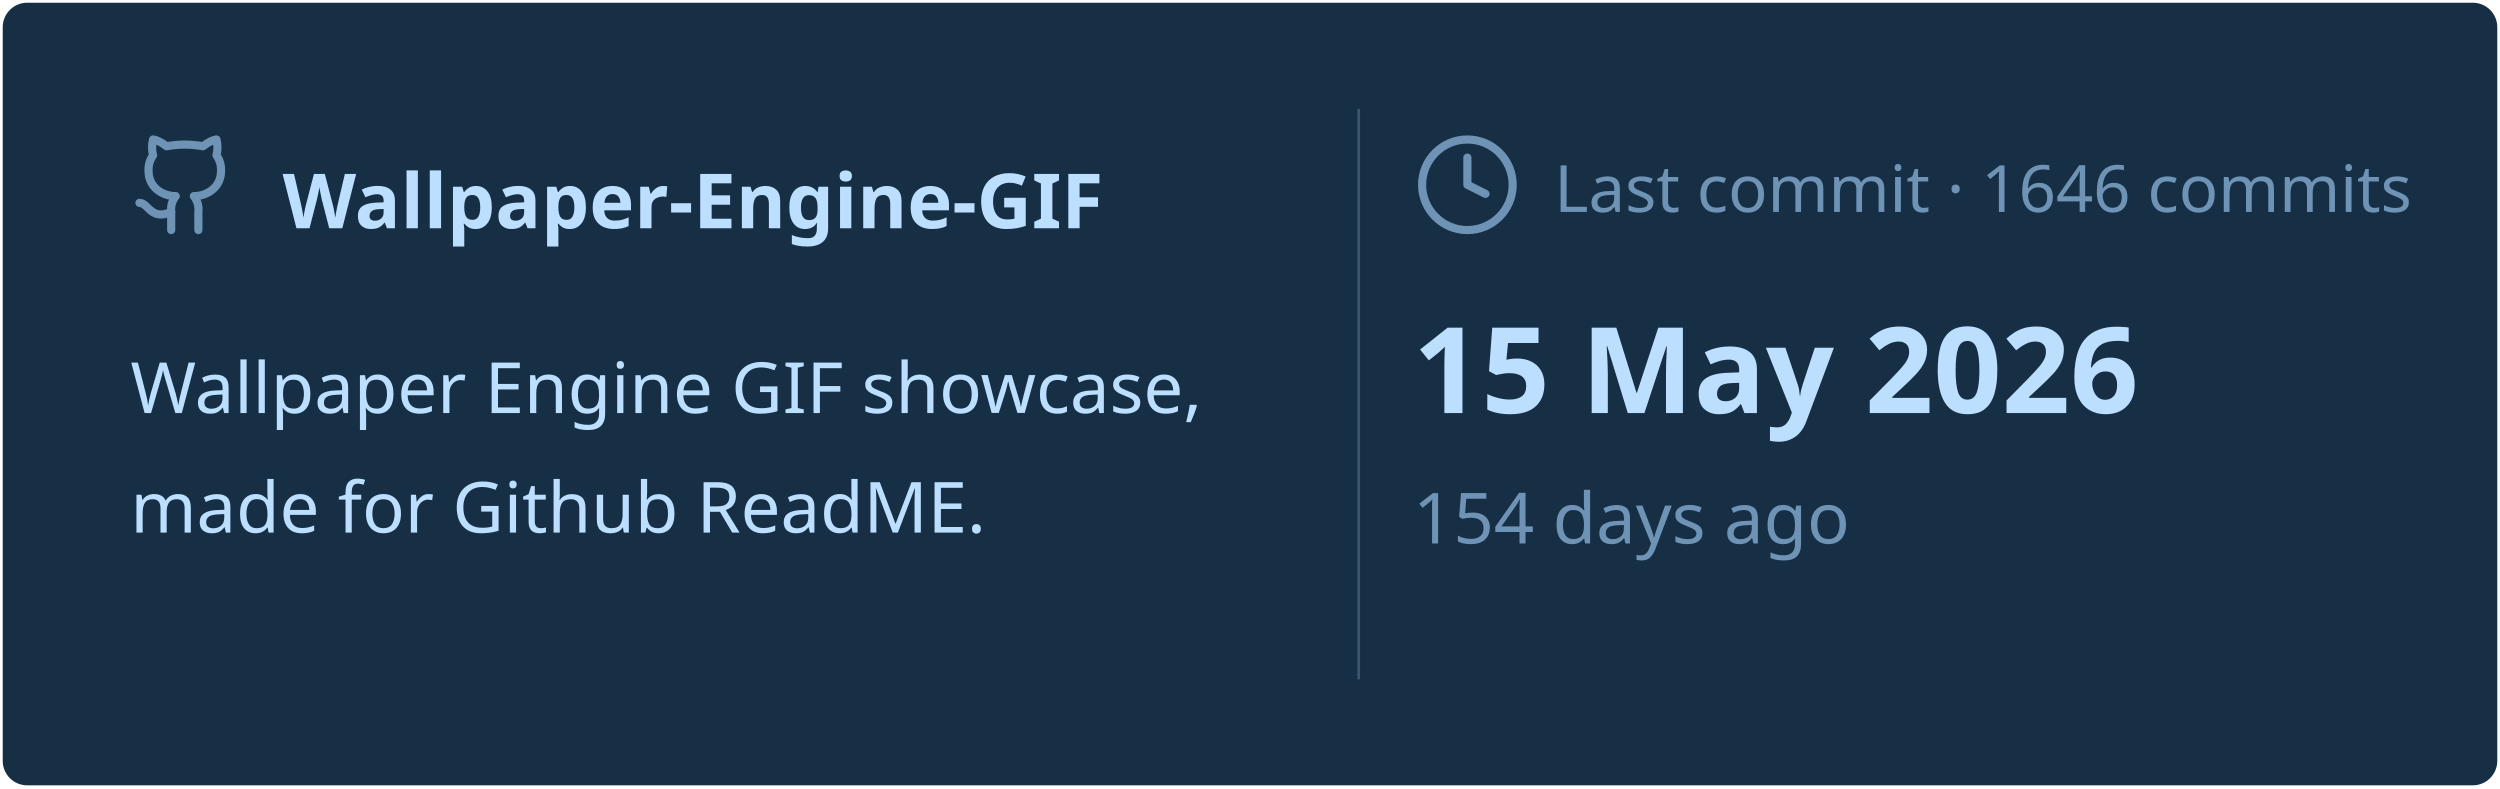
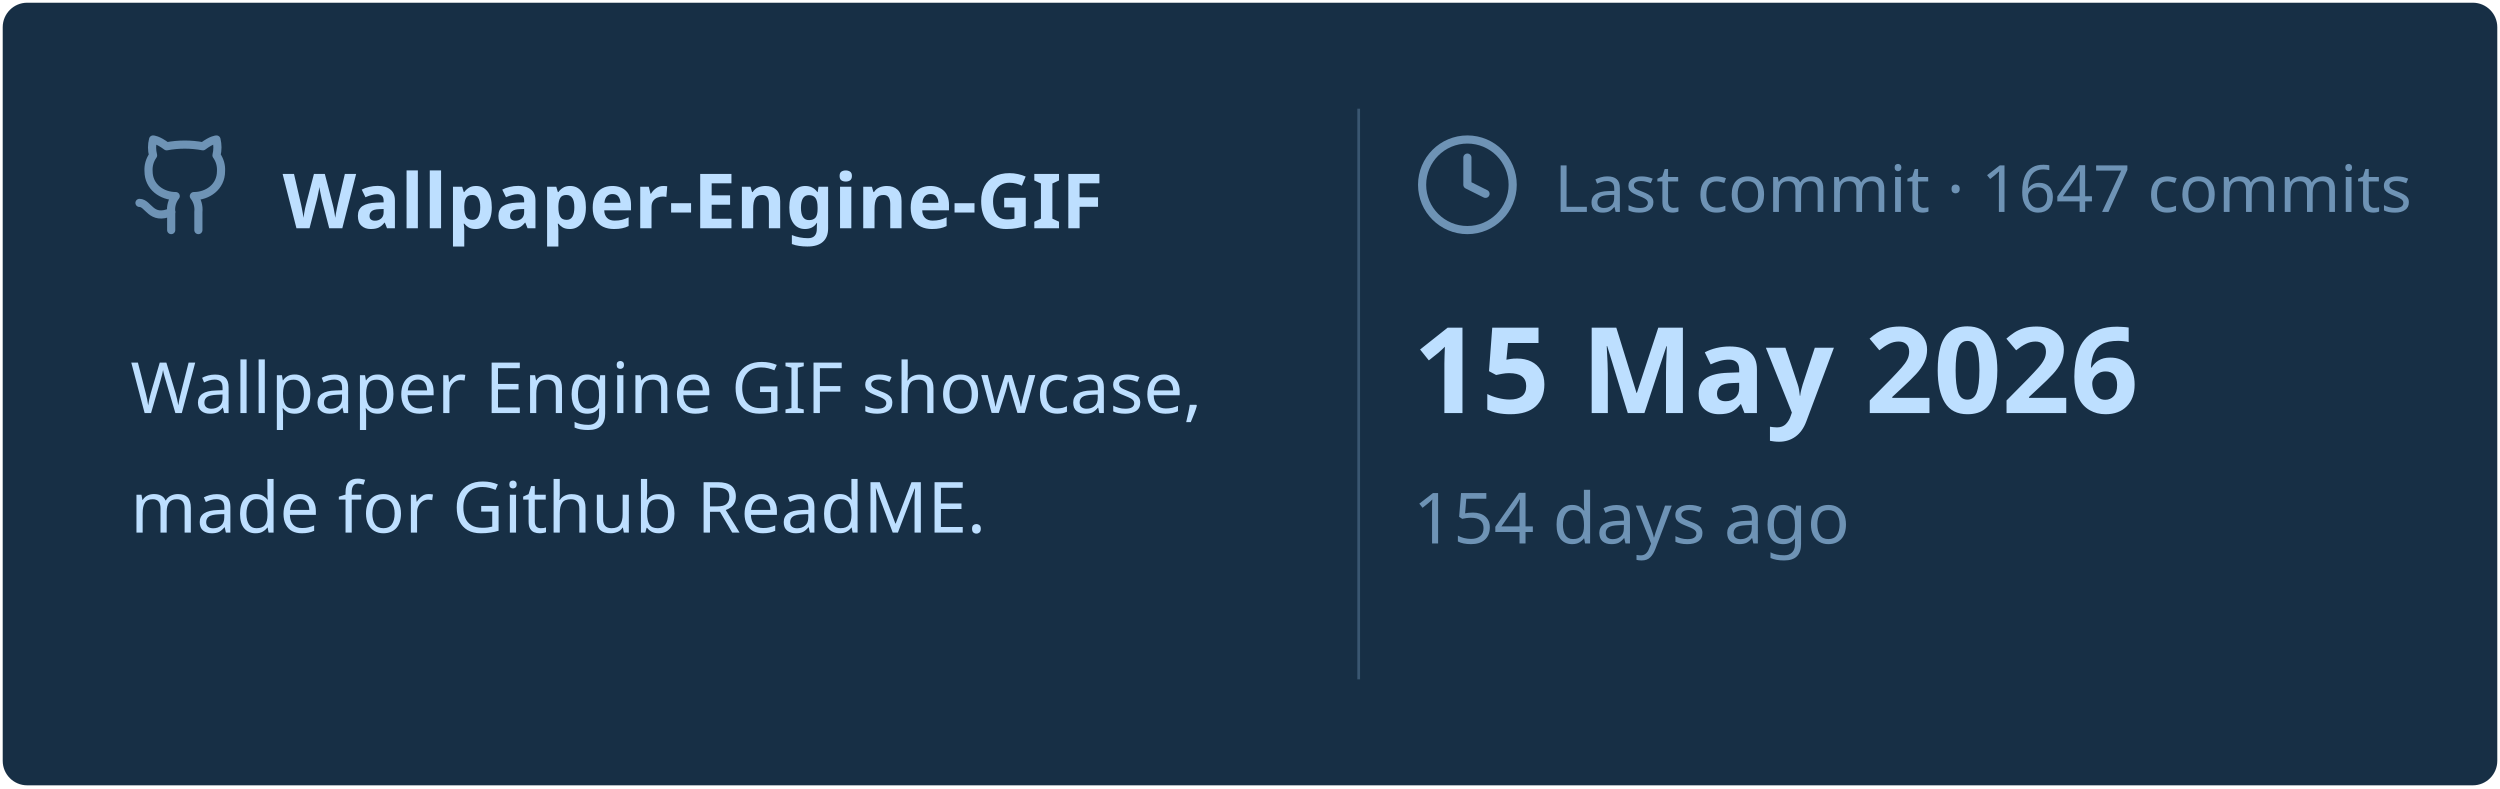
<svg xmlns="http://www.w3.org/2000/svg" viewBox="0 0 460 145" width="460px" height="145px">
  <rect stroke="#000000" stroke-opacity="0" fill="#172F45" rx="4.5" x="0.5" y="0.5" width="459" height="144" />
  <g transform="translate(24, 42)">
    <svg x="0" y="-18" width="20" height="20" viewBox="0 0 24 24" fill="none" stroke="#6E93B5" stroke-width="1.8" stroke-linecap="round" stroke-linejoin="round">
      <path d="M15 22v-4a4.8 4.8 0 0 0-1-3.5c3 0 6-2 6-5.5.08-1.25-.27-2.48-1-3.5.28-1.15.28-2.35 0-3.5 0 0-1 0-3 1.5-2.64-.5-5.36-.5-8 0C6 2 5 2 5 2c-.3 1.15-.3 2.35 0 3.5A5.403 5.403 0 0 0 4 9c0 3.5 3 5.5 6 5.5-.39.49-.68 1.05-.85 1.65-.17.6-.22 1.23-.15 1.85v4" />
      <path d="M9 18c-4.51 2-5-2-7-2" />
    </svg>
    <text x="28" y="0" font-family="&quot;Segoe UI&quot;, Ubuntu, sans-serif" font-size="14" font-weight="700" fill="#BDDFFF">Wallpaper-Engine-GIF</text>
  </g>
  <text x="24" y="76" font-family="&quot;Segoe UI&quot;, Ubuntu, sans-serif" font-size="13" font-weight="400" fill="#BDDFFF">Wallpaper Engine GIF showcase,</text>
  <text x="24" y="98" font-family="&quot;Segoe UI&quot;, Ubuntu, sans-serif" font-size="13" font-weight="400" fill="#BDDFFF">made for Github ReadME.</text>
  <line x1="250" y1="20" x2="250" y2="125" stroke="#6E93B5" stroke-width="0.5" stroke-opacity="0.4" />
  <svg x="260" y="24" width="20" height="20" viewBox="0 0 24 24" fill="none" stroke="#6E93B5" stroke-width="1.8" stroke-linecap="round" stroke-linejoin="round">
    <circle cx="12" cy="12" r="10" />
    <polyline points="12 6 12 12 16 14" />
  </svg>
-   <text x="286" y="39" font-family="&quot;Segoe UI&quot;, Ubuntu, sans-serif" font-size="12" font-weight="400" fill="#6E93B5">Last commit · 1646 commits</text>
+   <text x="286" y="39" font-family="&quot;Segoe UI&quot;, Ubuntu, sans-serif" font-size="12" font-weight="400" fill="#6E93B5">Last commit · 1647 commits</text>
  <text x="260" y="76" font-family="&quot;Segoe UI&quot;, Ubuntu, sans-serif" font-size="22" font-weight="700" fill="#BDDFFF">15 May 2026</text>
  <text x="260" y="100" font-family="&quot;Segoe UI&quot;, Ubuntu, sans-serif" font-size="13" font-weight="400" fill="#6E93B5">154 days ago</text>
</svg>
